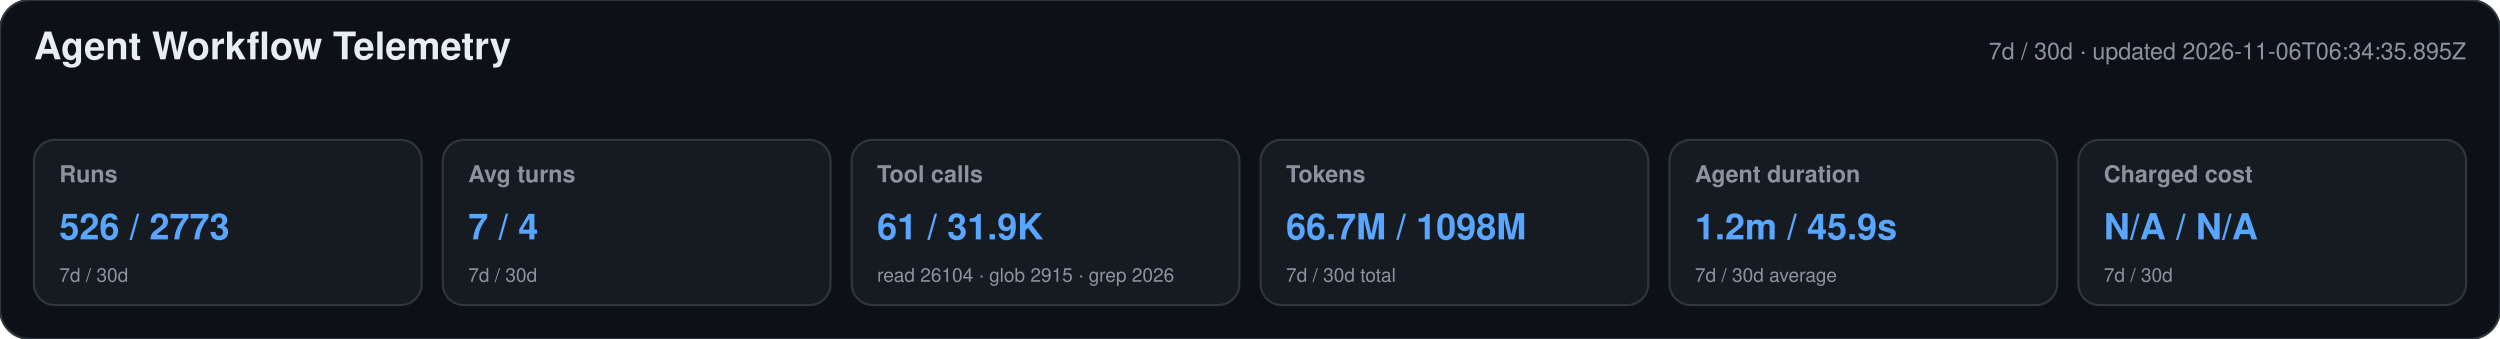
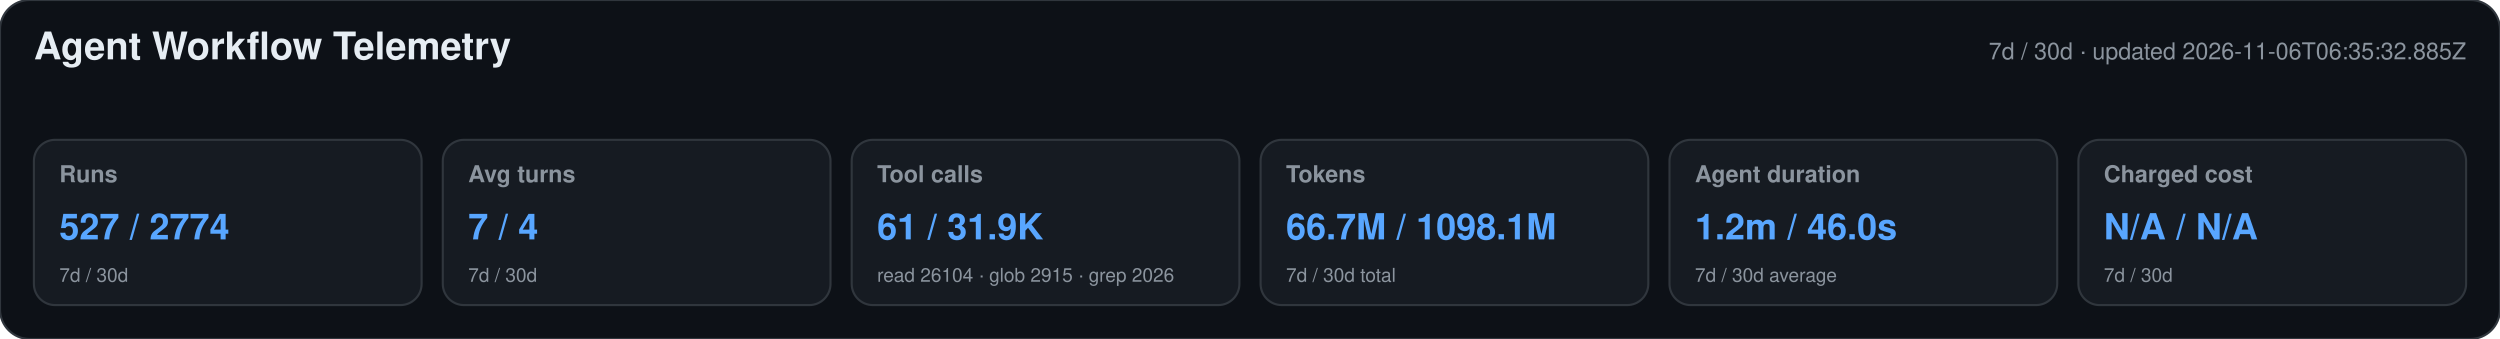
<svg xmlns="http://www.w3.org/2000/svg" width="1180" height="160" viewBox="0 0 1180 160" role="img" aria-labelledby="title desc">
  <style>text{font-family:-apple-system,BlinkMacSystemFont,"Segoe UI",Helvetica,Arial,sans-serif}.heading{font-size:18px;font-weight:650;fill:#e6edf3}.meta,.label,.secondary{fill:#8b949e}.meta,.label{font-size:11px}.label{font-weight:600}.primary{font-size:17px;font-weight:700;fill:#58a6ff}.secondary{font-size:9px}</style>
  <rect width="1180" height="160" rx="14" fill="#0d1117" stroke="#30363d" />
  <text x="16" y="28" class="heading">Agent Workflow Telemetry</text>
-   <text x="1164" y="28" text-anchor="end" class="meta">7d / 30d · updated 2026-11-06T06:34:35.895Z</text>
+   <text x="1164" y="28" text-anchor="end" class="meta">7d / 30d · updated 2026-11-06T06:35:32.885Z</text>
  <g>
    <rect x="16" y="66" width="183" height="78" rx="10" fill="#161b22" stroke="#30363d" />
    <text x="28" y="86" class="label">Runs</text>
-     <text x="28" y="113" class="primary">526 / 2773</text>
+     <text x="28" y="113" class="primary">527 / 2774</text>
    <text x="28" y="133" class="secondary">7d / 30d</text>
  </g>
  <g>
    <rect x="209" y="66" width="183" height="78" rx="10" fill="#161b22" stroke="#30363d" />
    <text x="221" y="86" class="label">Avg turns</text>
    <text x="221" y="113" class="primary">7 / 4</text>
    <text x="221" y="133" class="secondary">7d / 30d</text>
  </g>
  <g>
    <rect x="402" y="66" width="183" height="78" rx="10" fill="#161b22" stroke="#30363d" />
    <text x="414" y="86" class="label">Tool calls</text>
    <text x="414" y="113" class="primary">61 / 31.9K</text>
    <text x="414" y="133" class="secondary">read 26104 · glob 2915 · grep 2026</text>
  </g>
  <g>
    <rect x="595" y="66" width="183" height="78" rx="10" fill="#161b22" stroke="#30363d" />
    <text x="607" y="86" class="label">Tokens</text>
-     <text x="607" y="113" class="primary">66.7M / 1098M</text>
+     <text x="607" y="113" class="primary">66.7M / 1098.1M</text>
    <text x="607" y="133" class="secondary">7d / 30d total</text>
  </g>
  <g>
    <rect x="788" y="66" width="183" height="78" rx="10" fill="#161b22" stroke="#30363d" />
    <text x="800" y="86" class="label">Agent duration</text>
-     <text x="800" y="113" class="primary">1.2m / 45.9s</text>
+     <text x="800" y="113" class="primary">1.2m / 46.0s</text>
    <text x="800" y="133" class="secondary">7d / 30d average</text>
  </g>
  <g>
    <rect x="981" y="66" width="183" height="78" rx="10" fill="#161b22" stroke="#30363d" />
    <text x="993" y="86" class="label">Charged cost</text>
    <text x="993" y="113" class="primary">N/A / N/A</text>
    <text x="993" y="133" class="secondary">7d / 30d</text>
  </g>
</svg>
